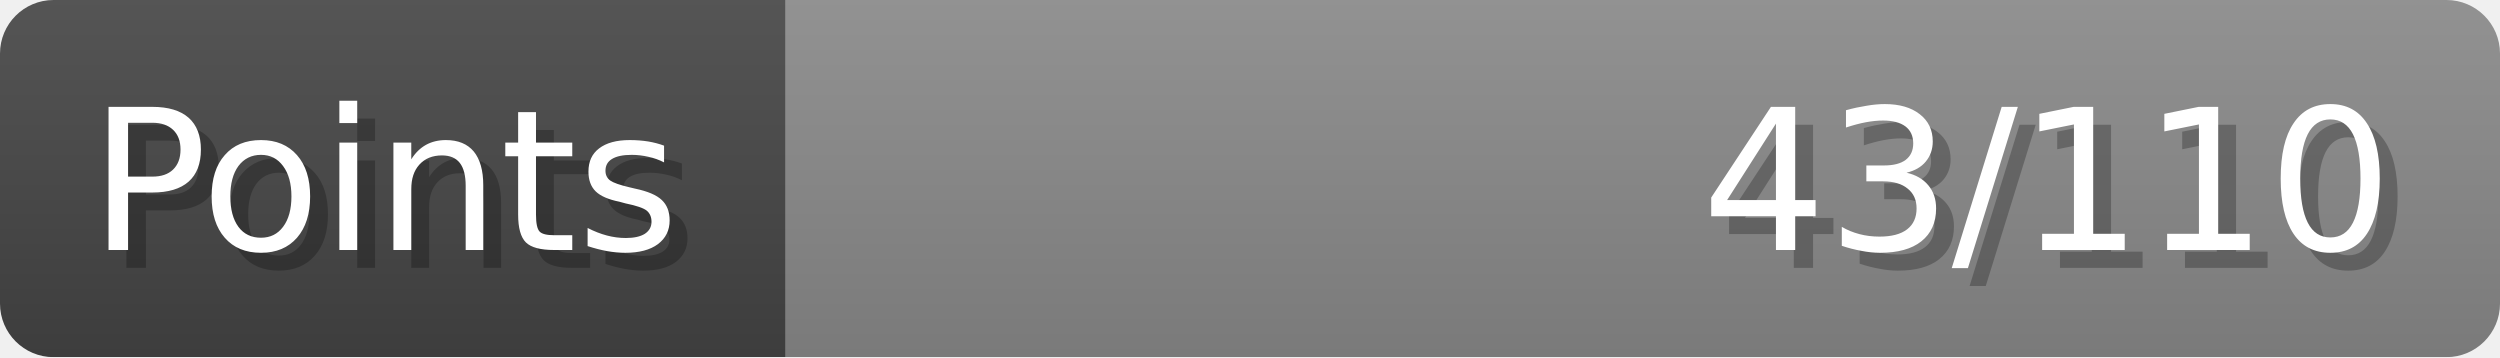
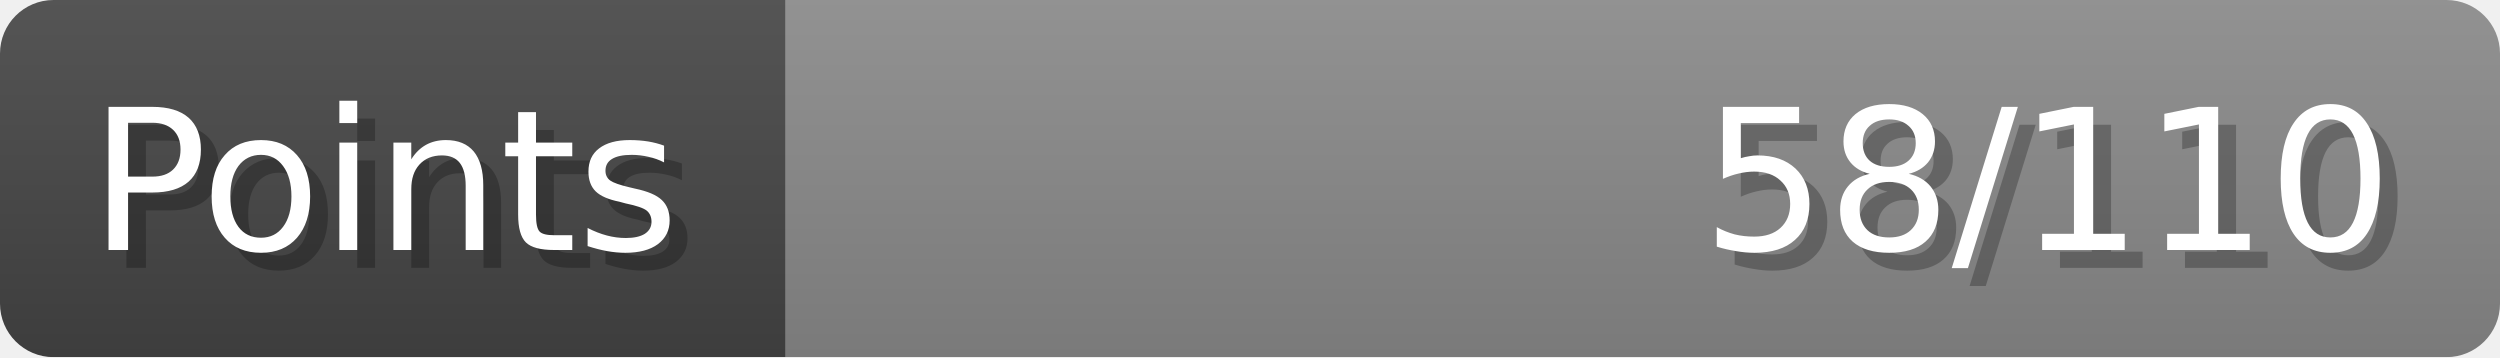
- <svg xmlns="http://www.w3.org/2000/svg" width="140px" height="20px" role="img" aria-label="Points: 43/110">
+ <svg xmlns="http://www.w3.org/2000/svg" width="140px" height="20px" role="img" aria-label="Points: 58/110">
  <linearGradient id="a" x2="0" y2="100%">
    <stop offset="0" stop-opacity=".1" stop-color="#EEE" />
    <stop offset="1" stop-opacity=".1" />
  </linearGradient>
  <mask id="m">
    <rect width="100%" height="100%" rx="3" fill="#FFF" />
  </mask>
  <g mask="url(#m)">
    <rect x="0" y="0" width="44" height="20" fill="#444" />
    <svg x="44" y="0" width="96" height="20">
      <rect width="100%" height="100%" fill="#888888" />
      <rect width="0%" height="100%" fill="#33CC11" transform="">
-         <animate attributeName="width" begin="0.5s" dur="600ms" from="0%" to="39%" repeatCount="1" fill="freeze" calcMode="spline" keyTimes="0; 1" keySplines="0.3, 0.61, 0.355, 1" />
+         <animate attributeName="width" begin="0.5s" dur="600ms" from="0%" to="52%" repeatCount="1" fill="freeze" calcMode="spline" keyTimes="0; 1" keySplines="0.3, 0.61, 0.355, 1" />
      </rect>
    </svg>
    <rect width="140" height="20" fill="url(#a)" />
  </g>
  <g aria-hidden="true" font-size="11" font-family="Verdana, DejaVu Sans, sans-serif" fill="#FFFFFF">
    <text x="6" y="15" fill="#000" opacity="0.25">Points</text>
    <text x="5" y="14">Points</text>
-     <text x="135" y="15" fill="#000" opacity="0.25" text-anchor="end">43/110</text>
-     <text x="134" y="14" text-anchor="end">43/110</text>
+     <text x="135" y="15" fill="#000" opacity="0.25" text-anchor="end">58/110</text>
+     <text x="134" y="14" text-anchor="end">58/110</text>
  </g>
</svg>
